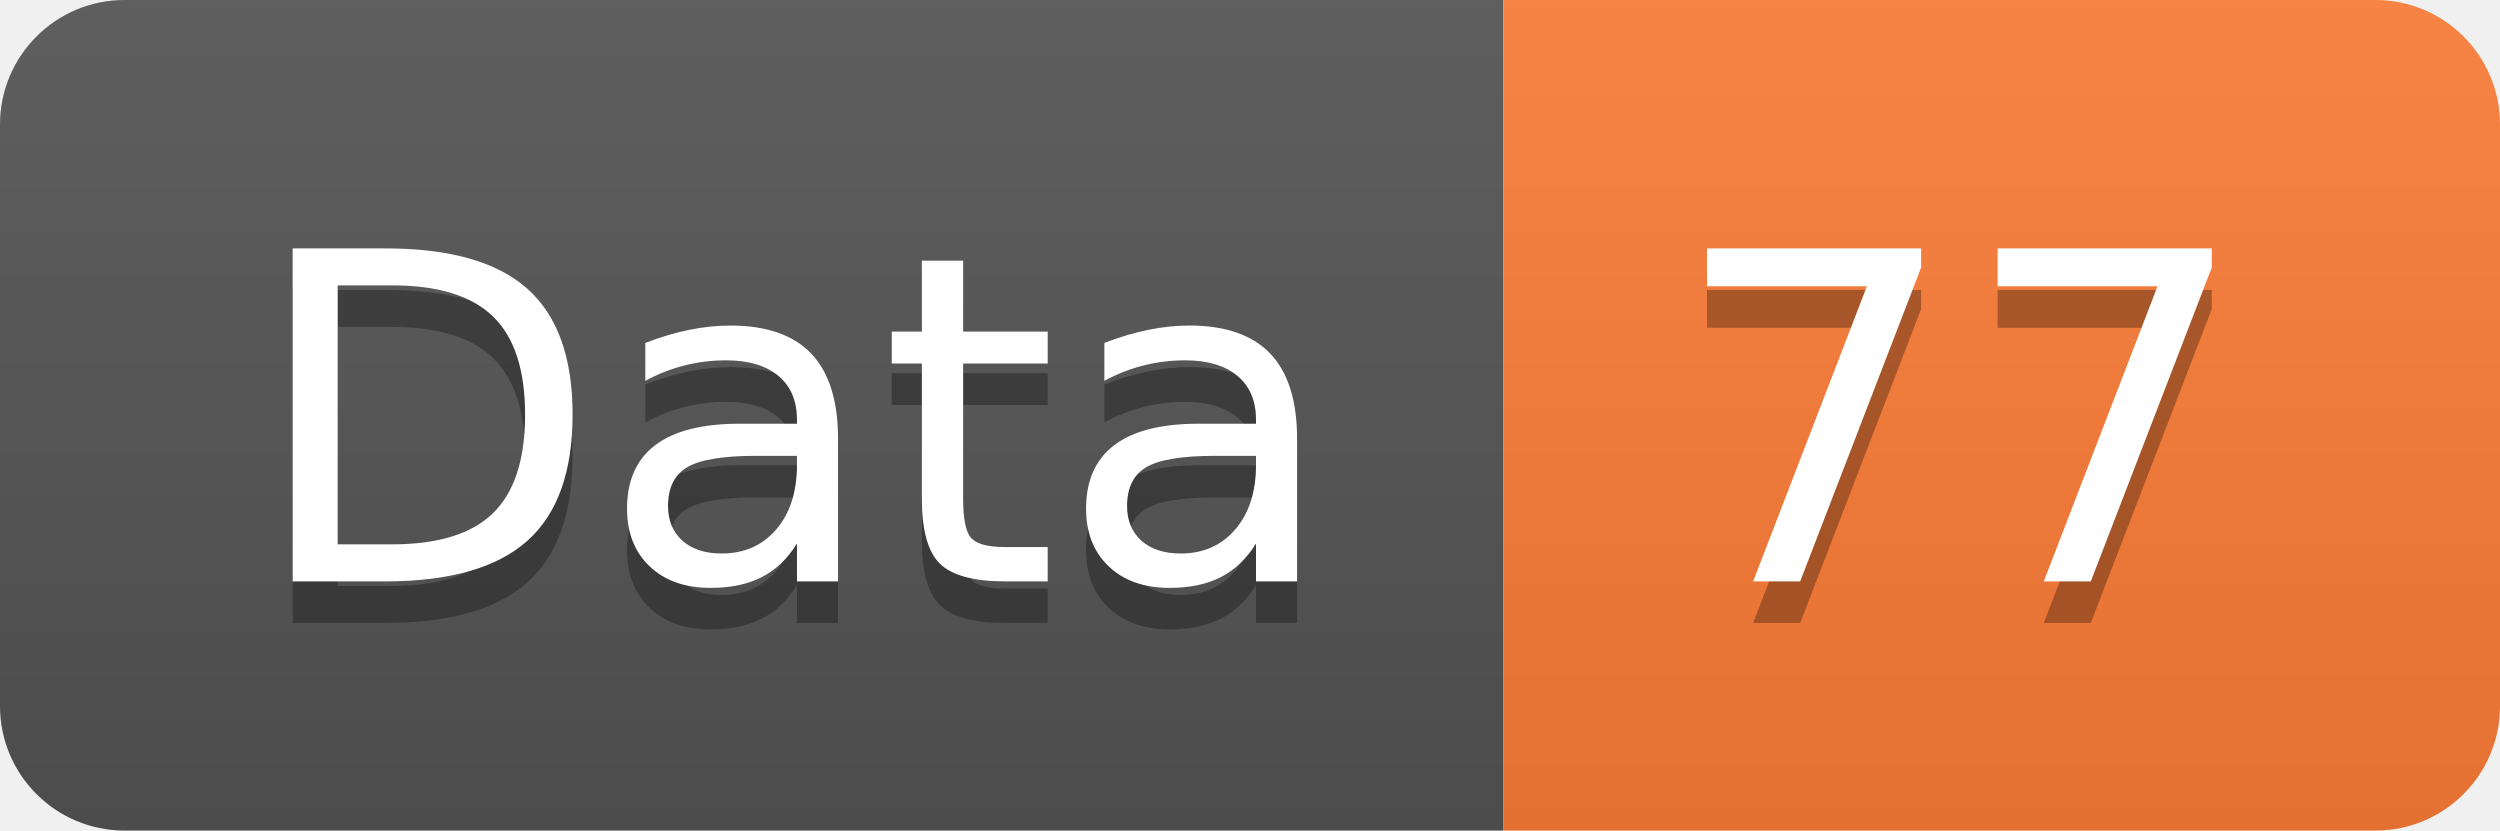
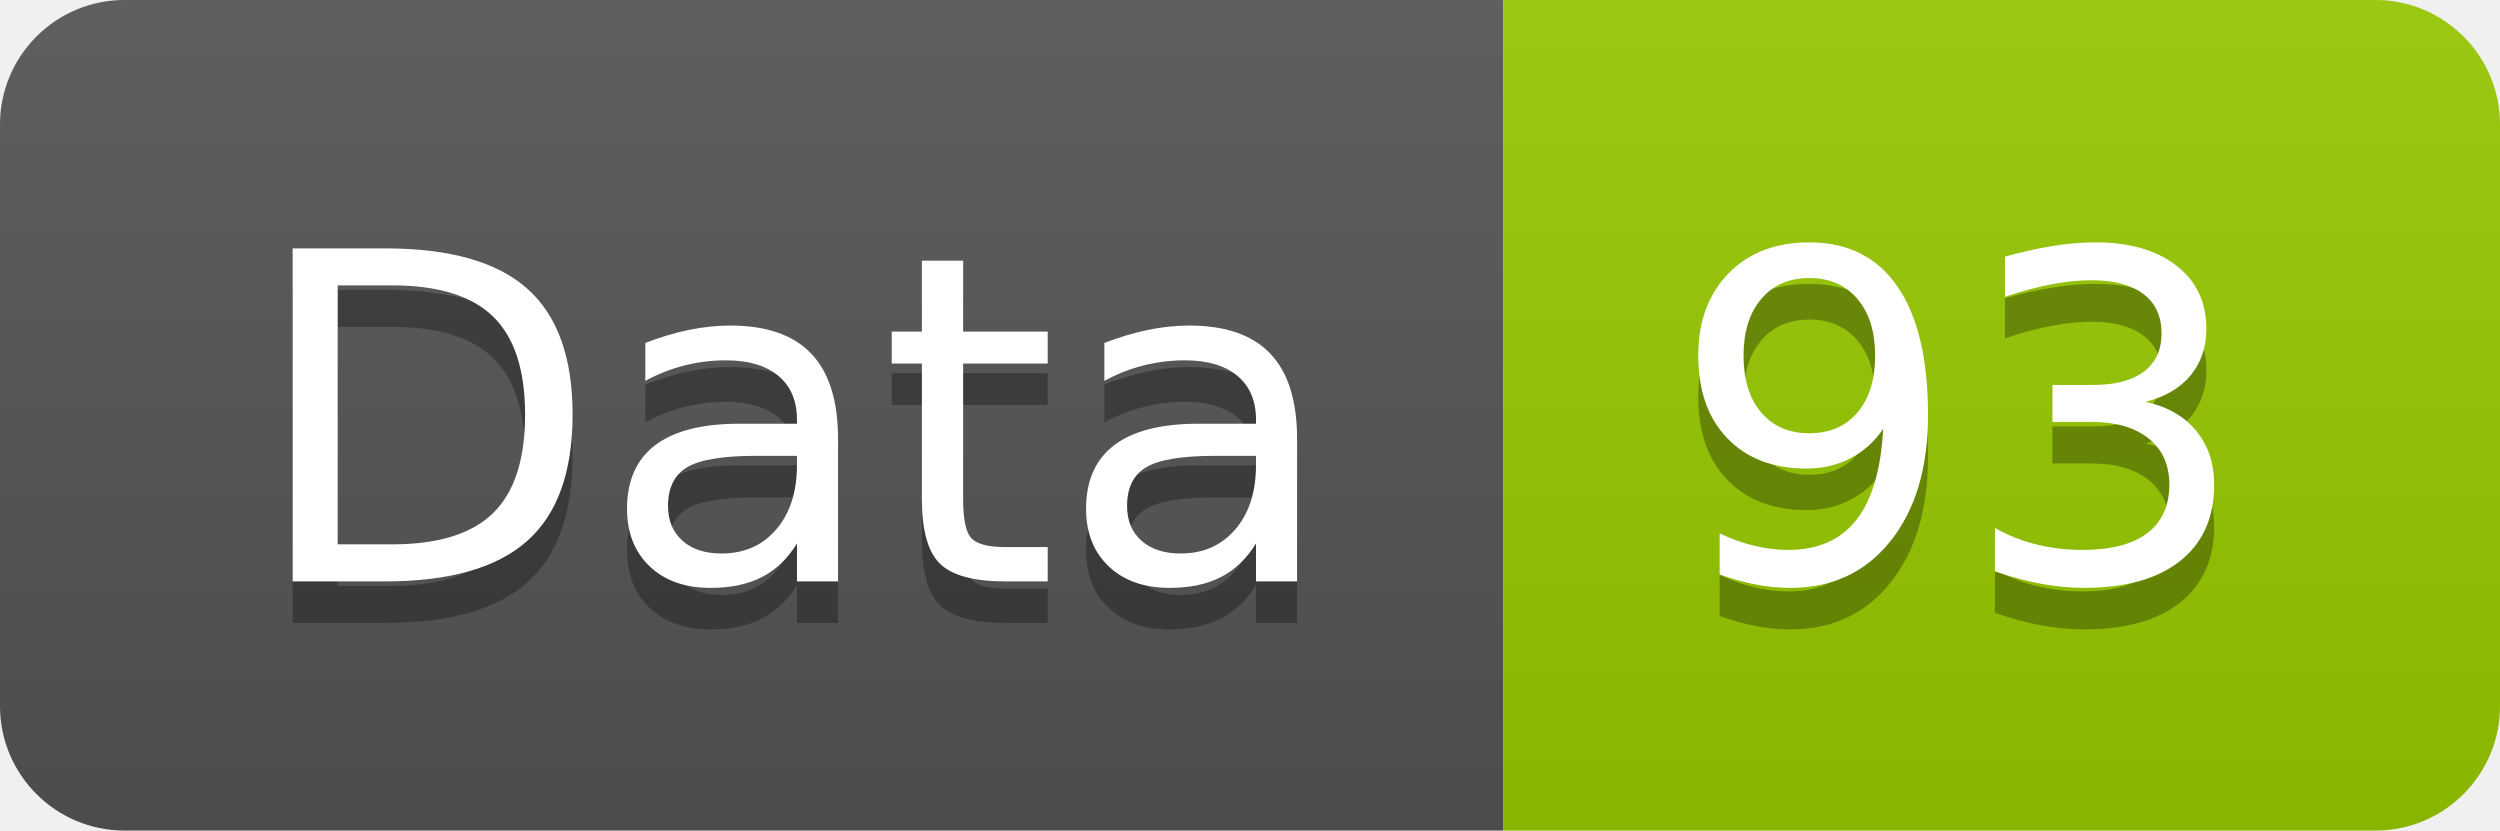
<svg xmlns="http://www.w3.org/2000/svg" width="60.2" height="20">
  <linearGradient id="smooth" x2="0" y2="100%">
    <stop offset="0" stop-color="#bbb" stop-opacity=".1" />
    <stop offset="1" stop-opacity=".1" />
  </linearGradient>
  <clipPath id="round">
    <rect width="60.2" height="20" rx="3" fill="#fff" />
  </clipPath>
  <g clip-path="url(#round)">
    <rect width="36.2" height="20" fill="#555" />
-     <rect x="36.2" width="24.0" height="20" fill="#fe7d37" />
+     <rect x="36.2" width="24.0" height="20" fill="#97CA00" />
    <rect width="60.2" height="20" fill="url(#smooth)" />
  </g>
  <g fill="#fff" text-anchor="middle" font-family="DejaVu Sans,Verdana,Geneva,sans-serif" font-size="110">
    <text x="191.0" y="150" fill="#010101" fill-opacity=".3" transform="scale(0.1)" textLength="262.0" lengthAdjust="spacing">Data</text>
    <text x="191.0" y="140" transform="scale(0.1)" textLength="262.0" lengthAdjust="spacing">Data</text>
-     <text x="472.0" y="150" fill="#010101" fill-opacity=".3" transform="scale(0.1)" textLength="140.0" lengthAdjust="spacing">77</text>
-     <text x="472.0" y="140" transform="scale(0.1)" textLength="140.0" lengthAdjust="spacing">77</text>
+     <text x="472.0" y="150" fill="#010101" fill-opacity=".3" transform="scale(0.1)" textLength="140.0" lengthAdjust="spacing">93</text>
+     <text x="472.0" y="140" transform="scale(0.1)" textLength="140.0" lengthAdjust="spacing">93</text>
  </g>
</svg>
